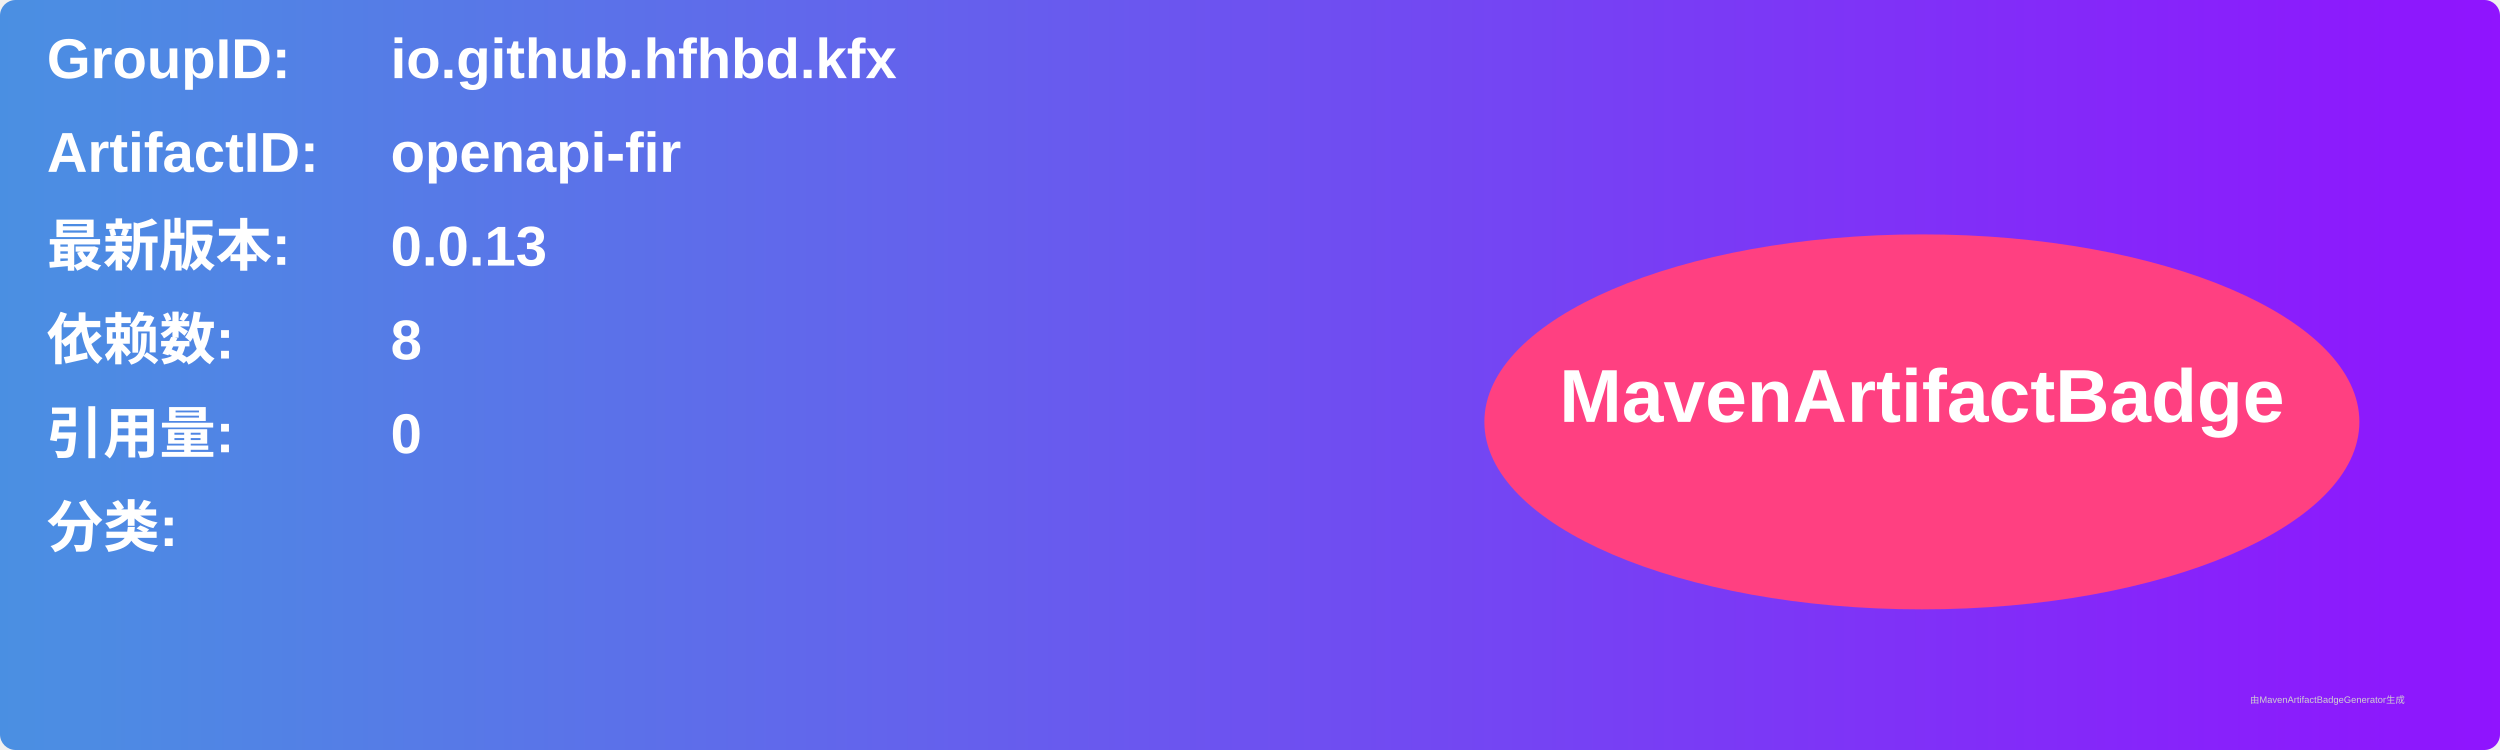
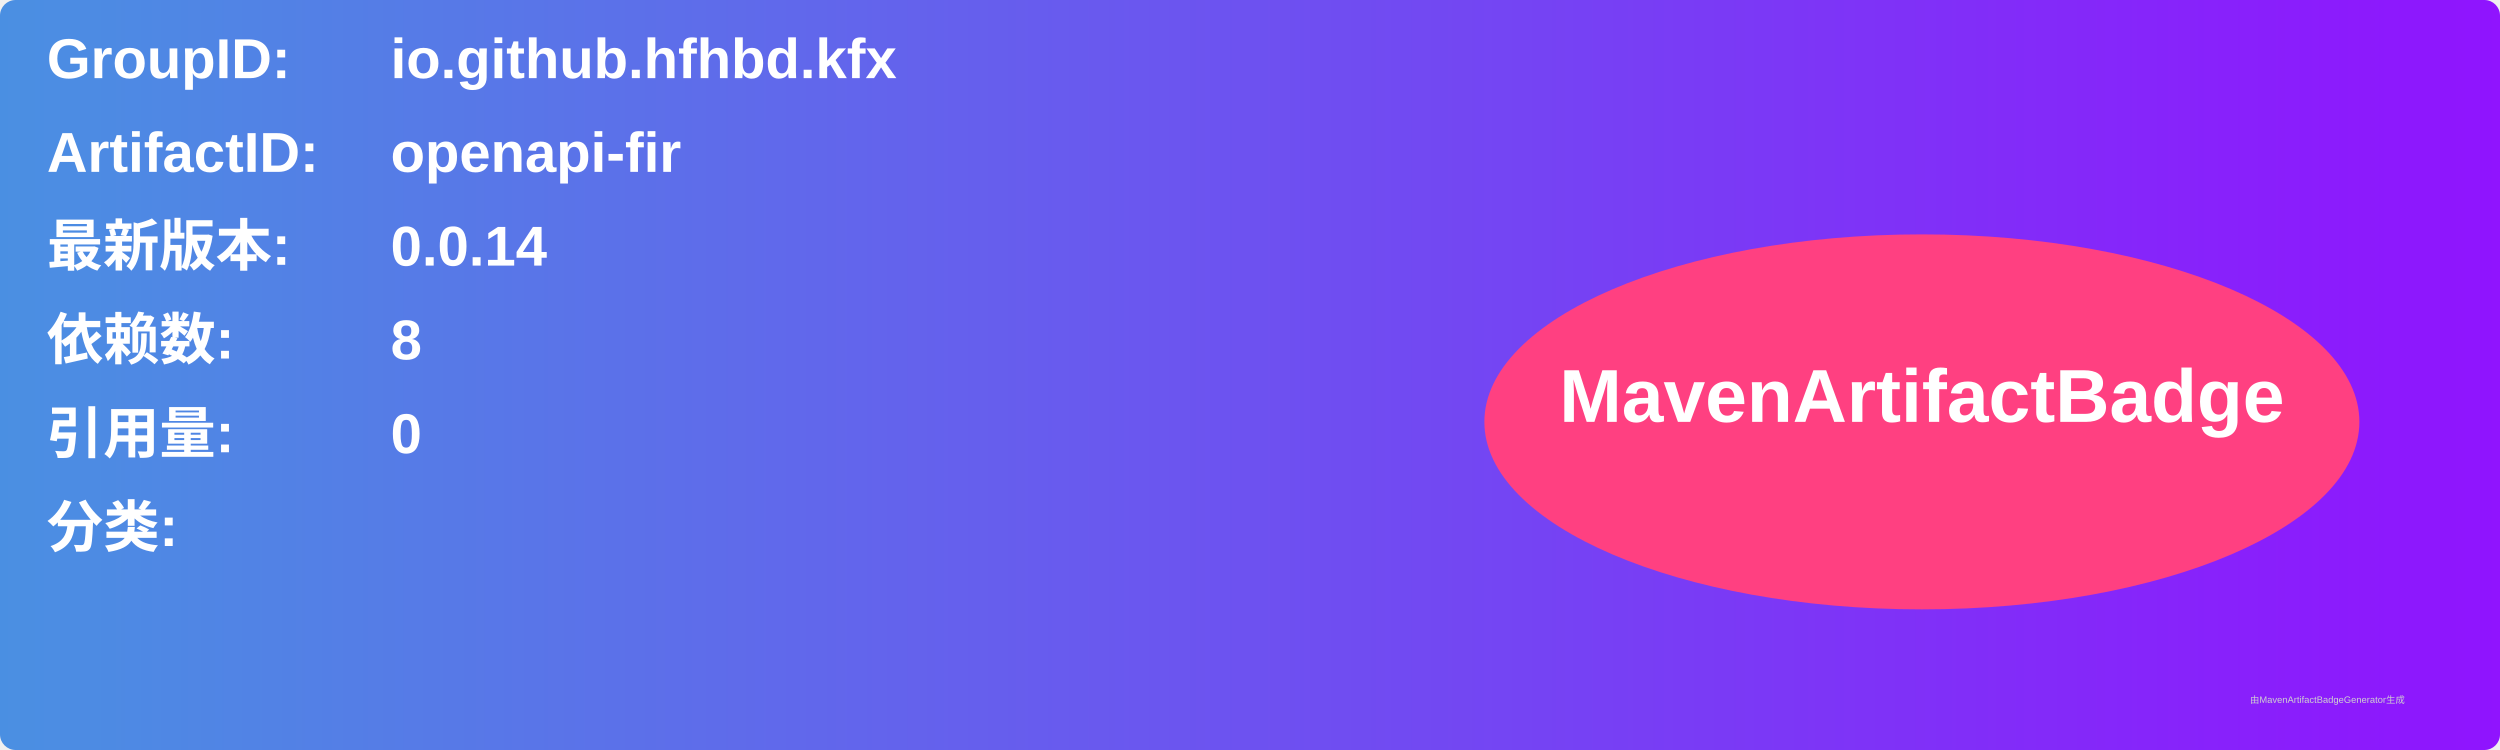
<svg xmlns="http://www.w3.org/2000/svg" width="800" height="240" viewBox="0 0 800 240">
  <linearGradient id="grad" x1="0%" y1="0%" x2="100%" y2="0%">
    <stop offset="0%" stop-color="#4a90e2" />
    <stop offset="100%" stop-color="#9013fe" />
  </linearGradient>
  <rect width="100%" height="100%" rx="5" ry="5" fill="url(#grad)" />
  <g transform="translate(15, 15)">
    <text x="0" y="10" font-family="Arial" font-size="18" fill="white" font-weight="bold" width="260">GroupID:</text>
    <text x="110" y="10" font-family="Arial" font-size="18" fill="white" font-weight="bold" width="460">io.github.hfhbd.kfx</text>
    <text x="0" y="40" font-family="Arial" font-size="18" fill="white" font-weight="bold" width="260">ArtifactID:</text>
    <text x="110" y="40" font-family="Arial" font-size="18" fill="white" font-weight="bold" width="460">openapi-fir</text>
    <text x="0" y="70" font-family="Arial" font-size="18" fill="white" font-weight="bold">最新版本:</text>
    <text x="110" y="70" font-family="Arial" font-size="18" fill="white" font-weight="bold">
-       <tspan font-weight="bold">0.0.13</tspan>
+       <tspan font-weight="bold">0.0.14</tspan>
    </text>
    <text x="0" y="100" font-family="Arial" font-size="18" fill="white" font-weight="bold">依赖数: </text>
    <text x="110" y="100" font-family="Arial" font-size="18" fill="white">
      <tspan font-weight="bold">8</tspan>
    </text>
    <text x="0" y="130" font-family="Arial" font-size="18" fill="white" font-weight="bold">引用量: </text>
    <text x="110" y="130" font-family="Arial" font-size="18" fill="white">
      <tspan font-weight="bold">0</tspan>
    </text>
    <text x="0" y="160" font-family="Arial" font-size="18" fill="white" font-weight="bold">分类:</text>
    <text x="10" y="190" font-family="Arial" font-size="10" fill="white">
      <tspan font-weight="bold" />
    </text>
    <ellipse cx="600" cy="120" rx="140" ry="60" fill="#ff4081" />
    <text x="600" y="120" text-anchor="middle" font-family="Arial" font-size="24" fill="white" font-weight="bold">MavenArtifactBadge</text>
  </g>
  <text x="720" y="225" font-family="Arial" font-size="3" fill="#d0d0d0">由MavenArtifactBadgeGenerator生成</text>
</svg>
